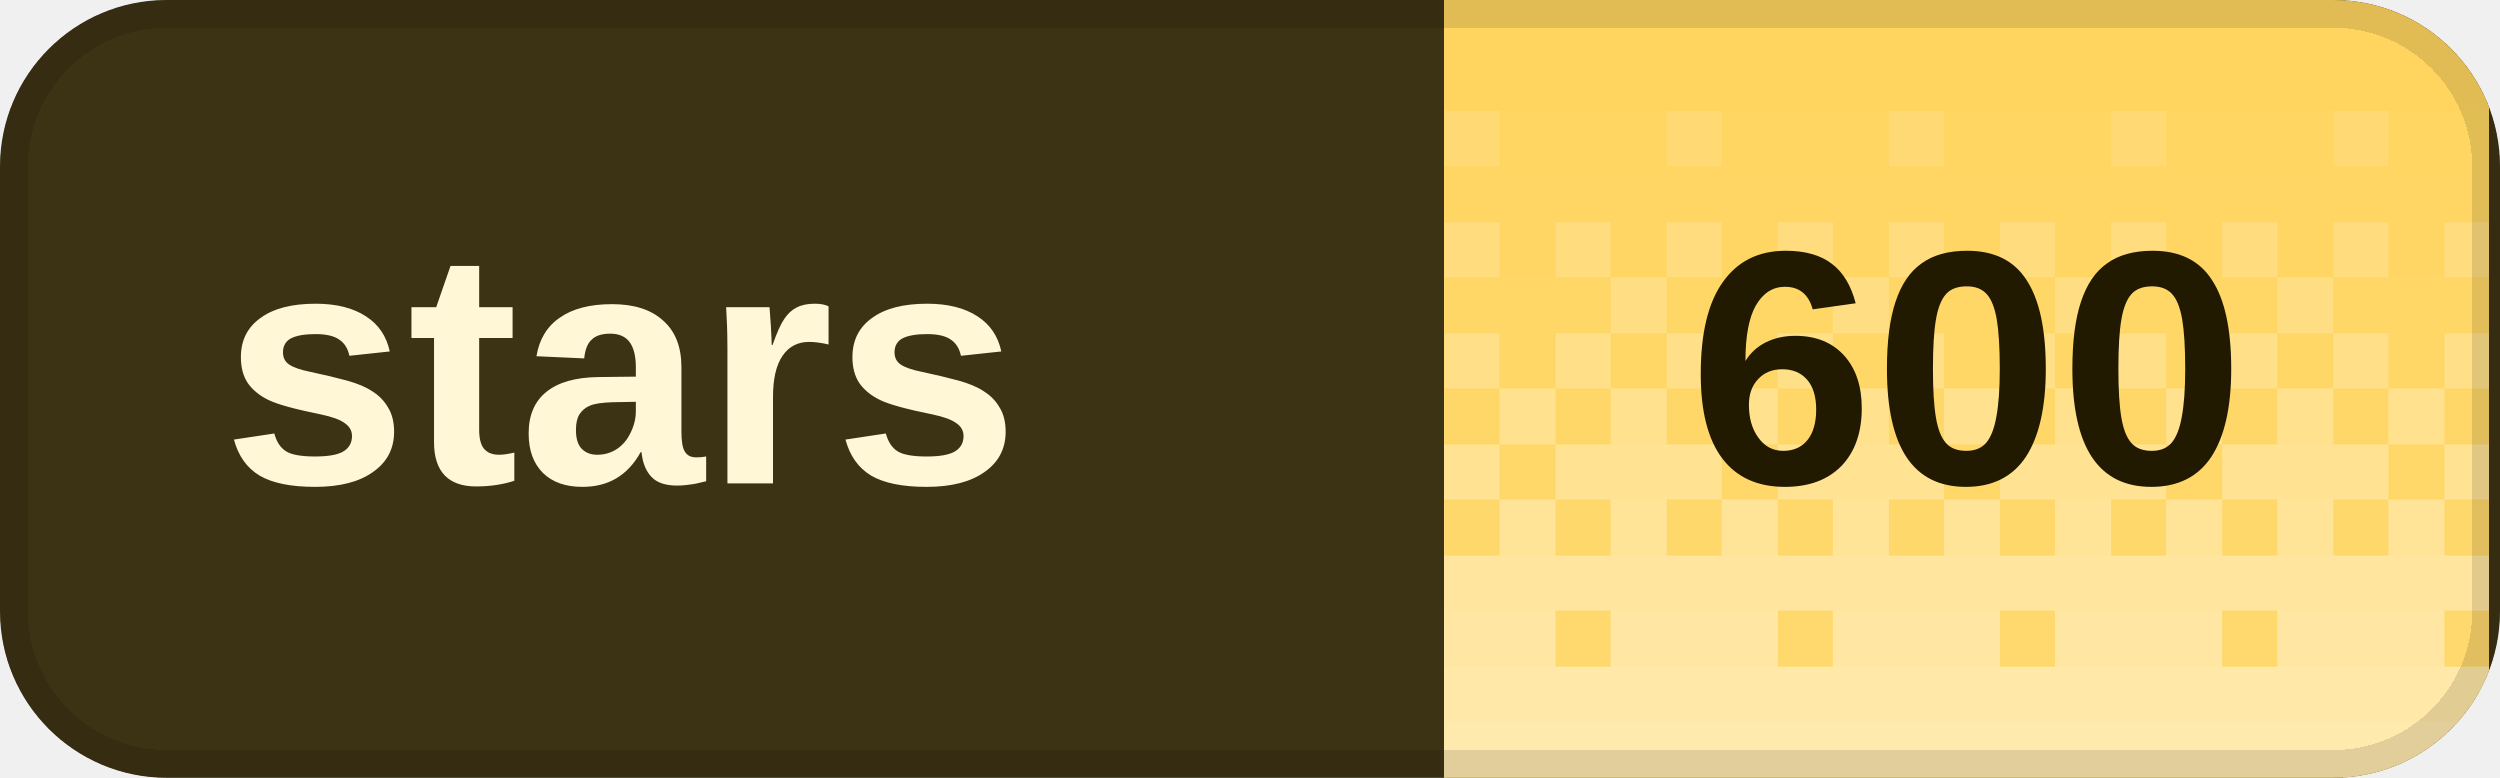
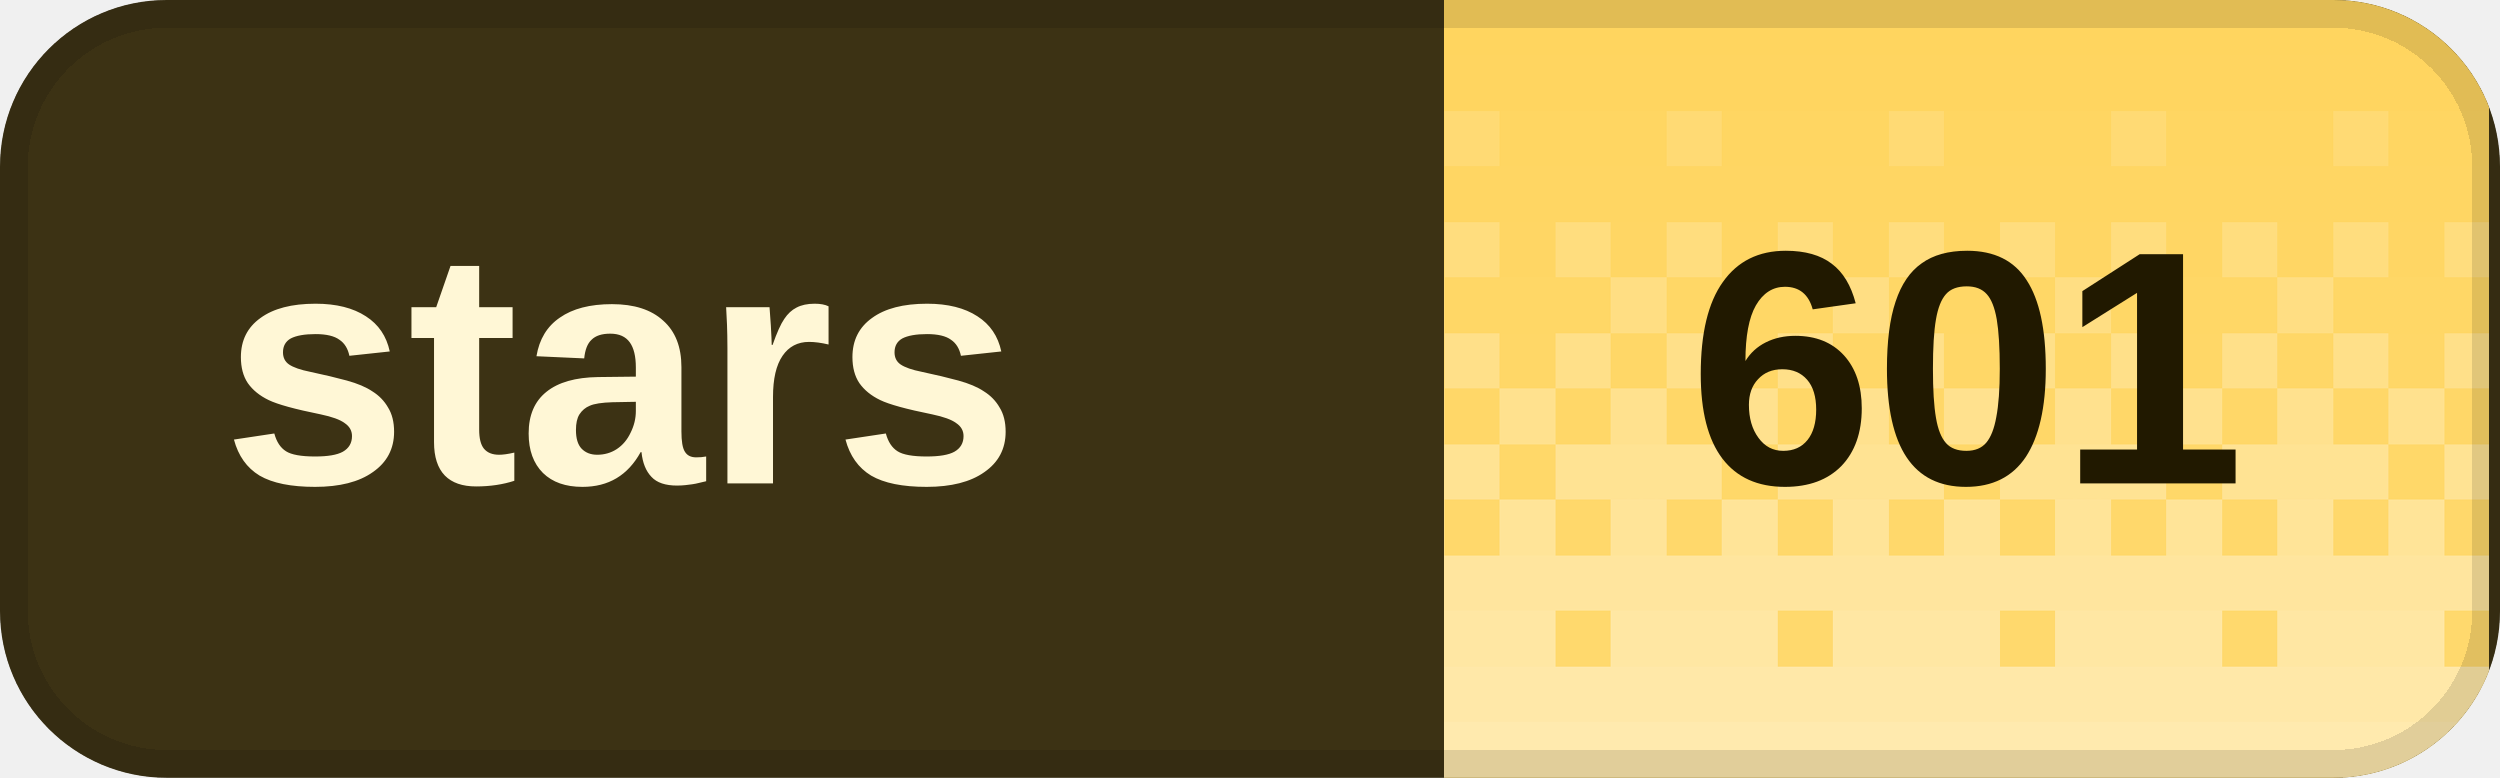
<svg xmlns="http://www.w3.org/2000/svg" width="90" height="28" viewBox="0 0 90 28" role="img" aria-labelledby="title desc" shape-rendering="crispEdges">
  <defs>
    <clipPath id="badge-clip">
      <rect width="90" height="28" rx="6" />
    </clipPath>
    <pattern id="dither" width="8" height="28" patternUnits="userSpaceOnUse">
      <rect x="0" y="0" width="2" height="2" fill="#fff" fill-opacity="0.020" />
      <rect x="2" y="0" width="2" height="2" fill="#fff" fill-opacity="0.020" />
      <rect x="4" y="0" width="2" height="2" fill="#fff" fill-opacity="0.020" />
      <rect x="6" y="0" width="2" height="2" fill="#fff" fill-opacity="0.020" />
      <rect x="0" y="2" width="2" height="2" fill="#fff" fill-opacity="0.028" />
      <rect x="2" y="2" width="2" height="2" fill="#fff" fill-opacity="0.028" />
      <rect x="4" y="2" width="2" height="2" fill="#fff" fill-opacity="0.028" />
      <rect x="6" y="2" width="2" height="2" fill="#fff" fill-opacity="0.028" />
      <rect x="0" y="4" width="2" height="2" fill="#fff" fill-opacity="0.036" />
      <rect x="2" y="4" width="2" height="2" fill="#fff" fill-opacity="0.036" />
      <rect x="4" y="4" width="2" height="2" fill="#fff" fill-opacity="0.145" />
      <rect x="6" y="4" width="2" height="2" fill="#fff" fill-opacity="0.036" />
      <rect x="0" y="6" width="2" height="2" fill="#fff" fill-opacity="0.044" />
      <rect x="2" y="6" width="2" height="2" fill="#fff" fill-opacity="0.044" />
      <rect x="4" y="6" width="2" height="2" fill="#fff" fill-opacity="0.044" />
      <rect x="6" y="6" width="2" height="2" fill="#fff" fill-opacity="0.044" />
      <rect x="0" y="8" width="2" height="2" fill="#fff" fill-opacity="0.209" />
      <rect x="2" y="8" width="2" height="2" fill="#fff" fill-opacity="0.052" />
      <rect x="4" y="8" width="2" height="2" fill="#fff" fill-opacity="0.209" />
      <rect x="6" y="8" width="2" height="2" fill="#fff" fill-opacity="0.052" />
      <rect x="0" y="10" width="2" height="2" fill="#fff" fill-opacity="0.060" />
      <rect x="2" y="10" width="2" height="2" fill="#fff" fill-opacity="0.242" />
      <rect x="4" y="10" width="2" height="2" fill="#fff" fill-opacity="0.060" />
      <rect x="6" y="10" width="2" height="2" fill="#fff" fill-opacity="0.060" />
      <rect x="0" y="12" width="2" height="2" fill="#fff" fill-opacity="0.274" />
      <rect x="2" y="12" width="2" height="2" fill="#fff" fill-opacity="0.068" />
      <rect x="4" y="12" width="2" height="2" fill="#fff" fill-opacity="0.274" />
      <rect x="6" y="12" width="2" height="2" fill="#fff" fill-opacity="0.068" />
      <rect x="0" y="14" width="2" height="2" fill="#fff" fill-opacity="0.077" />
      <rect x="2" y="14" width="2" height="2" fill="#fff" fill-opacity="0.306" />
      <rect x="4" y="14" width="2" height="2" fill="#fff" fill-opacity="0.077" />
      <rect x="6" y="14" width="2" height="2" fill="#fff" fill-opacity="0.306" />
      <rect x="0" y="16" width="2" height="2" fill="#fff" fill-opacity="0.338" />
      <rect x="2" y="16" width="2" height="2" fill="#fff" fill-opacity="0.338" />
      <rect x="4" y="16" width="2" height="2" fill="#fff" fill-opacity="0.338" />
      <rect x="6" y="16" width="2" height="2" fill="#fff" fill-opacity="0.085" />
      <rect x="0" y="18" width="2" height="2" fill="#fff" fill-opacity="0.093" />
      <rect x="2" y="18" width="2" height="2" fill="#fff" fill-opacity="0.371" />
      <rect x="4" y="18" width="2" height="2" fill="#fff" fill-opacity="0.093" />
      <rect x="6" y="18" width="2" height="2" fill="#fff" fill-opacity="0.371" />
      <rect x="0" y="20" width="2" height="2" fill="#fff" fill-opacity="0.403" />
      <rect x="2" y="20" width="2" height="2" fill="#fff" fill-opacity="0.403" />
      <rect x="4" y="20" width="2" height="2" fill="#fff" fill-opacity="0.403" />
      <rect x="6" y="20" width="2" height="2" fill="#fff" fill-opacity="0.403" />
      <rect x="0" y="22" width="2" height="2" fill="#fff" fill-opacity="0.109" />
      <rect x="2" y="22" width="2" height="2" fill="#fff" fill-opacity="0.435" />
      <rect x="4" y="22" width="2" height="2" fill="#fff" fill-opacity="0.435" />
      <rect x="6" y="22" width="2" height="2" fill="#fff" fill-opacity="0.435" />
      <rect x="0" y="24" width="2" height="2" fill="#fff" fill-opacity="0.468" />
      <rect x="2" y="24" width="2" height="2" fill="#fff" fill-opacity="0.468" />
      <rect x="4" y="24" width="2" height="2" fill="#fff" fill-opacity="0.468" />
      <rect x="6" y="24" width="2" height="2" fill="#fff" fill-opacity="0.468" />
      <rect x="0" y="26" width="2" height="2" fill="#fff" fill-opacity="0.500" />
      <rect x="2" y="26" width="2" height="2" fill="#fff" fill-opacity="0.500" />
      <rect x="4" y="26" width="2" height="2" fill="#fff" fill-opacity="0.500" />
      <rect x="6" y="26" width="2" height="2" fill="#fff" fill-opacity="0.500" />
    </pattern>
  </defs>
  <g clip-path="url(#badge-clip)">
    <rect width="90" height="28" fill="#3c3214" />
    <rect x="52" width="37.6" height="28" fill="#ffd45c" />
    <rect x="52" width="37.6" height="28" fill="url(#dither)" />
  </g>
  <rect x="0.5" y="0.5" width="89" height="27" rx="5.5" fill="none" stroke="#000" stroke-opacity="0.12" />
  <g fill="#fff7d6" font-family="Geist,Arial,sans-serif" font-size="12" font-weight="600" dominant-baseline="middle">
    <text x="8" y="14">stars</text>
  </g>
-   <text x="70.8" y="14" fill="#211900" font-family="Geist,Arial,sans-serif" font-size="12" font-weight="700" text-anchor="middle" dominant-baseline="middle">600</text>
+   <text x="70.8" y="14" fill="#211900" font-family="Geist,Arial,sans-serif" font-size="12" font-weight="700" text-anchor="middle" dominant-baseline="middle">601</text>
</svg>
